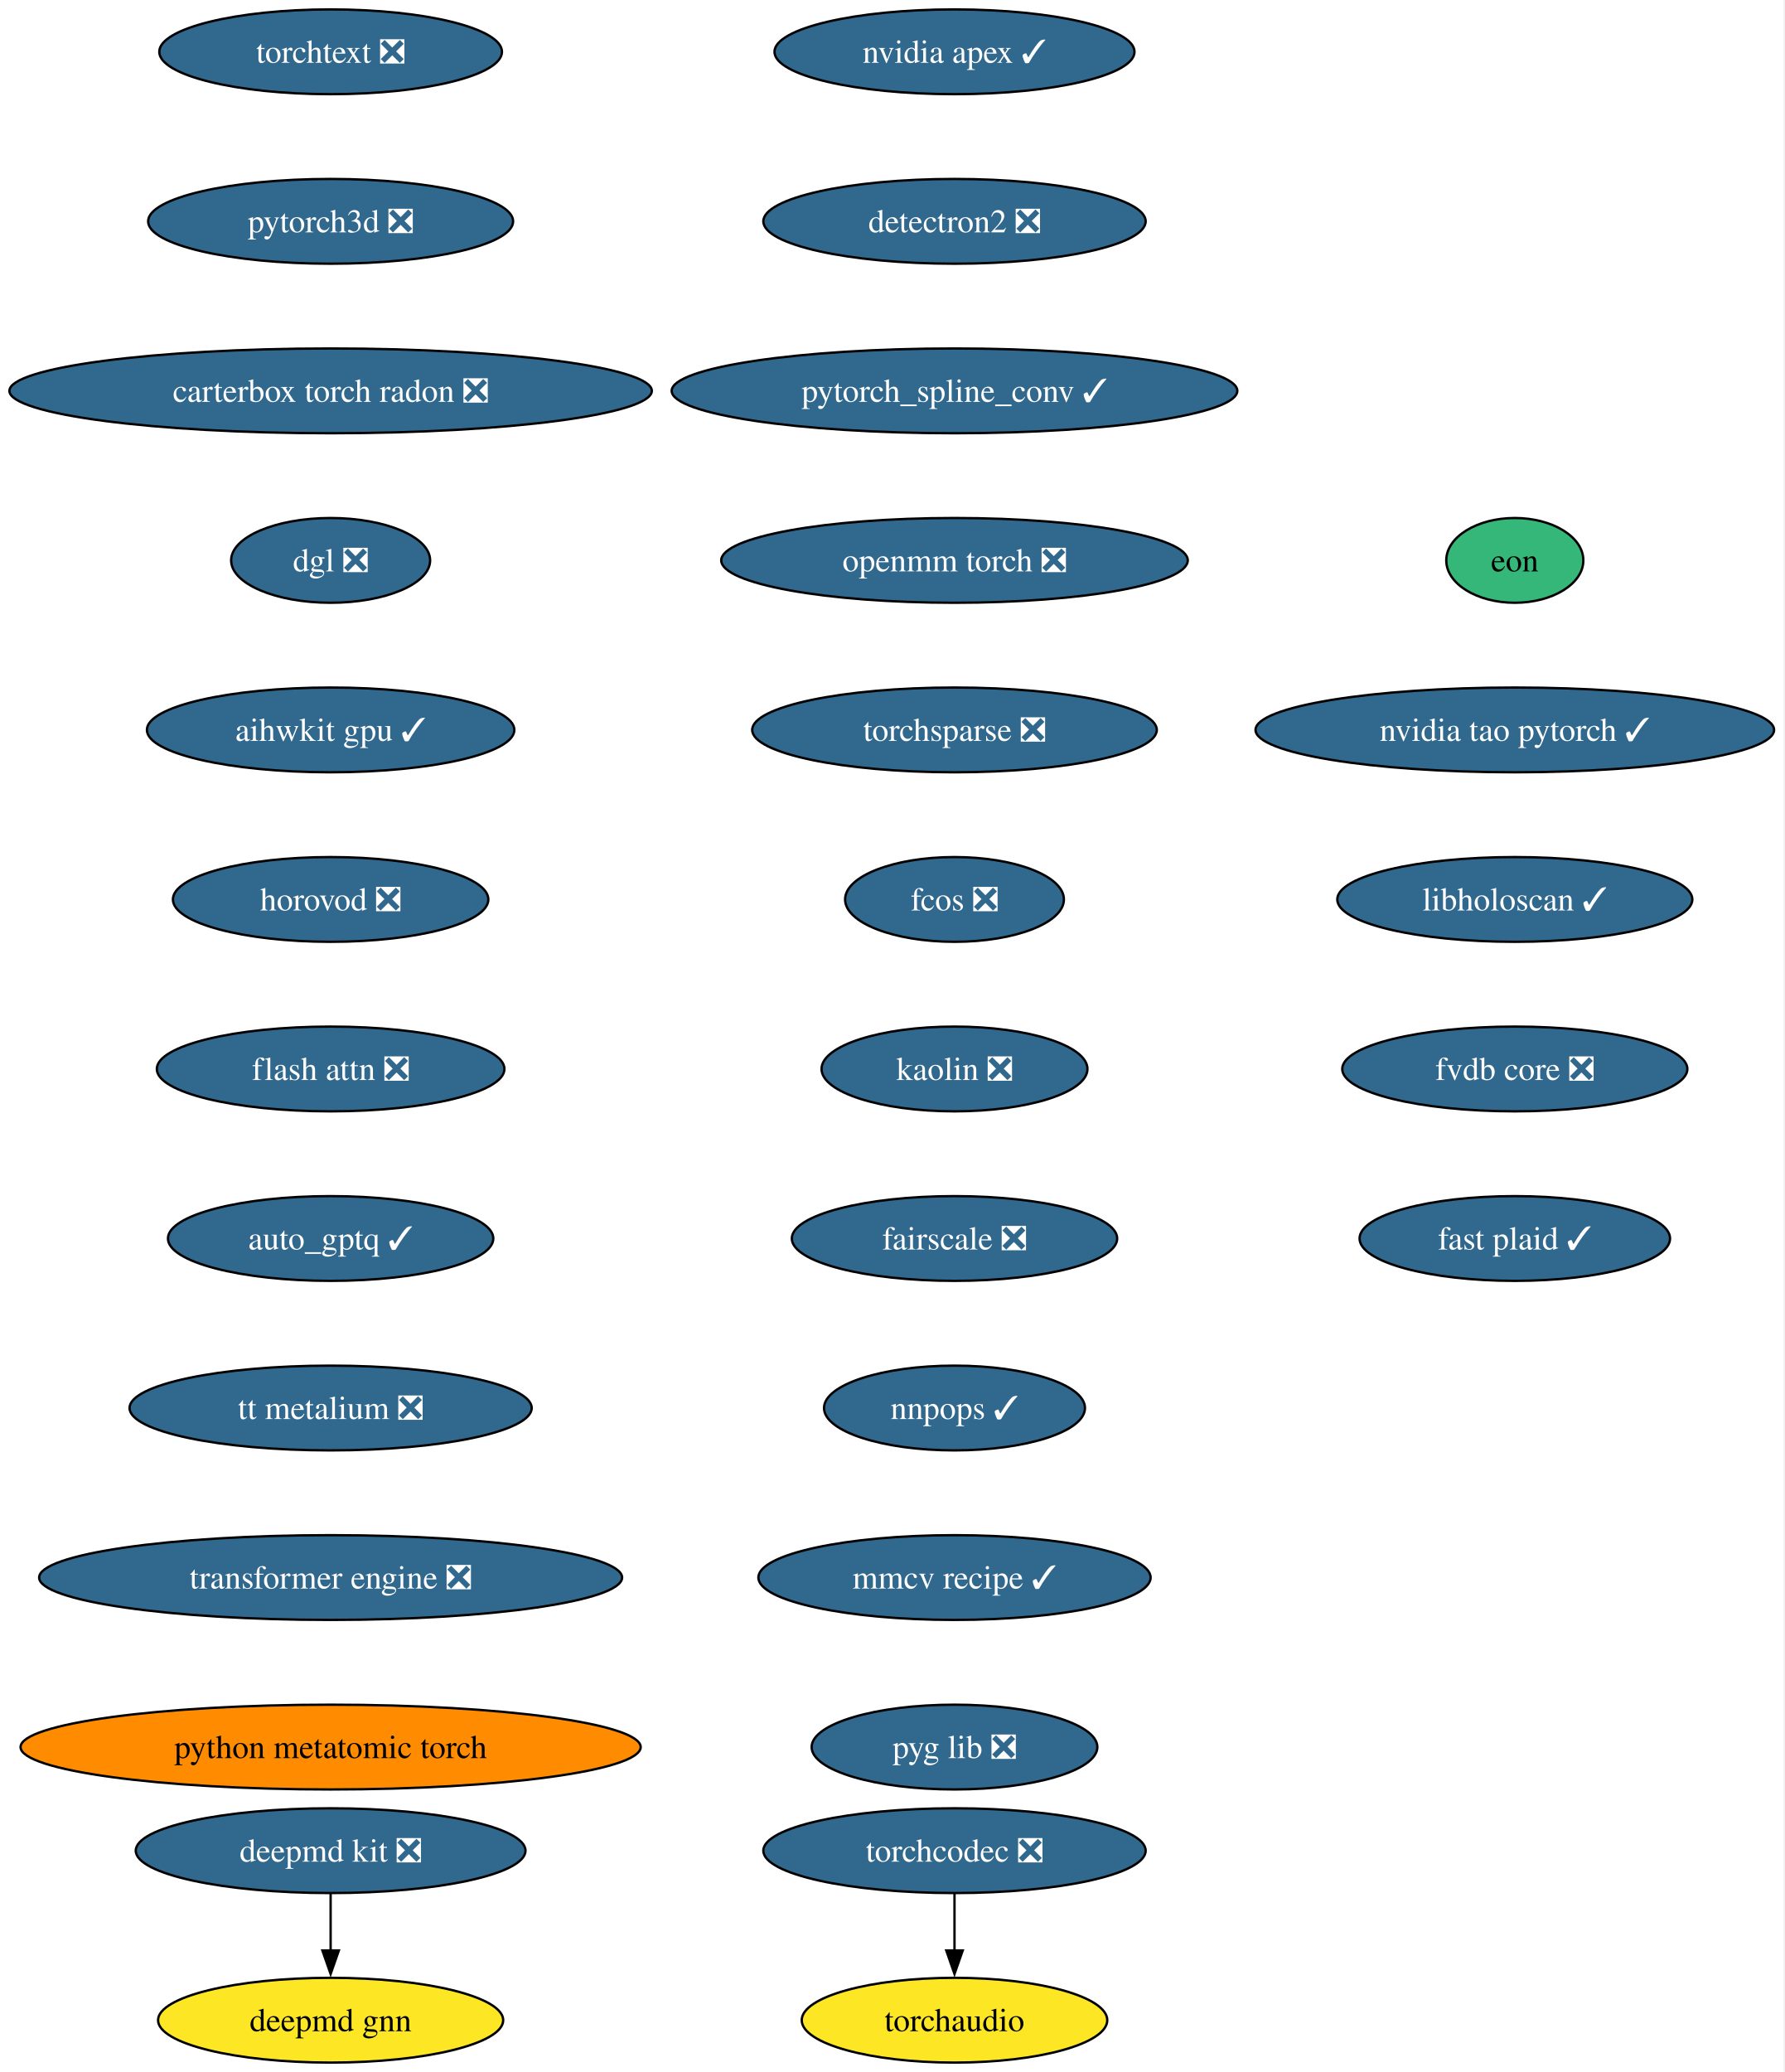
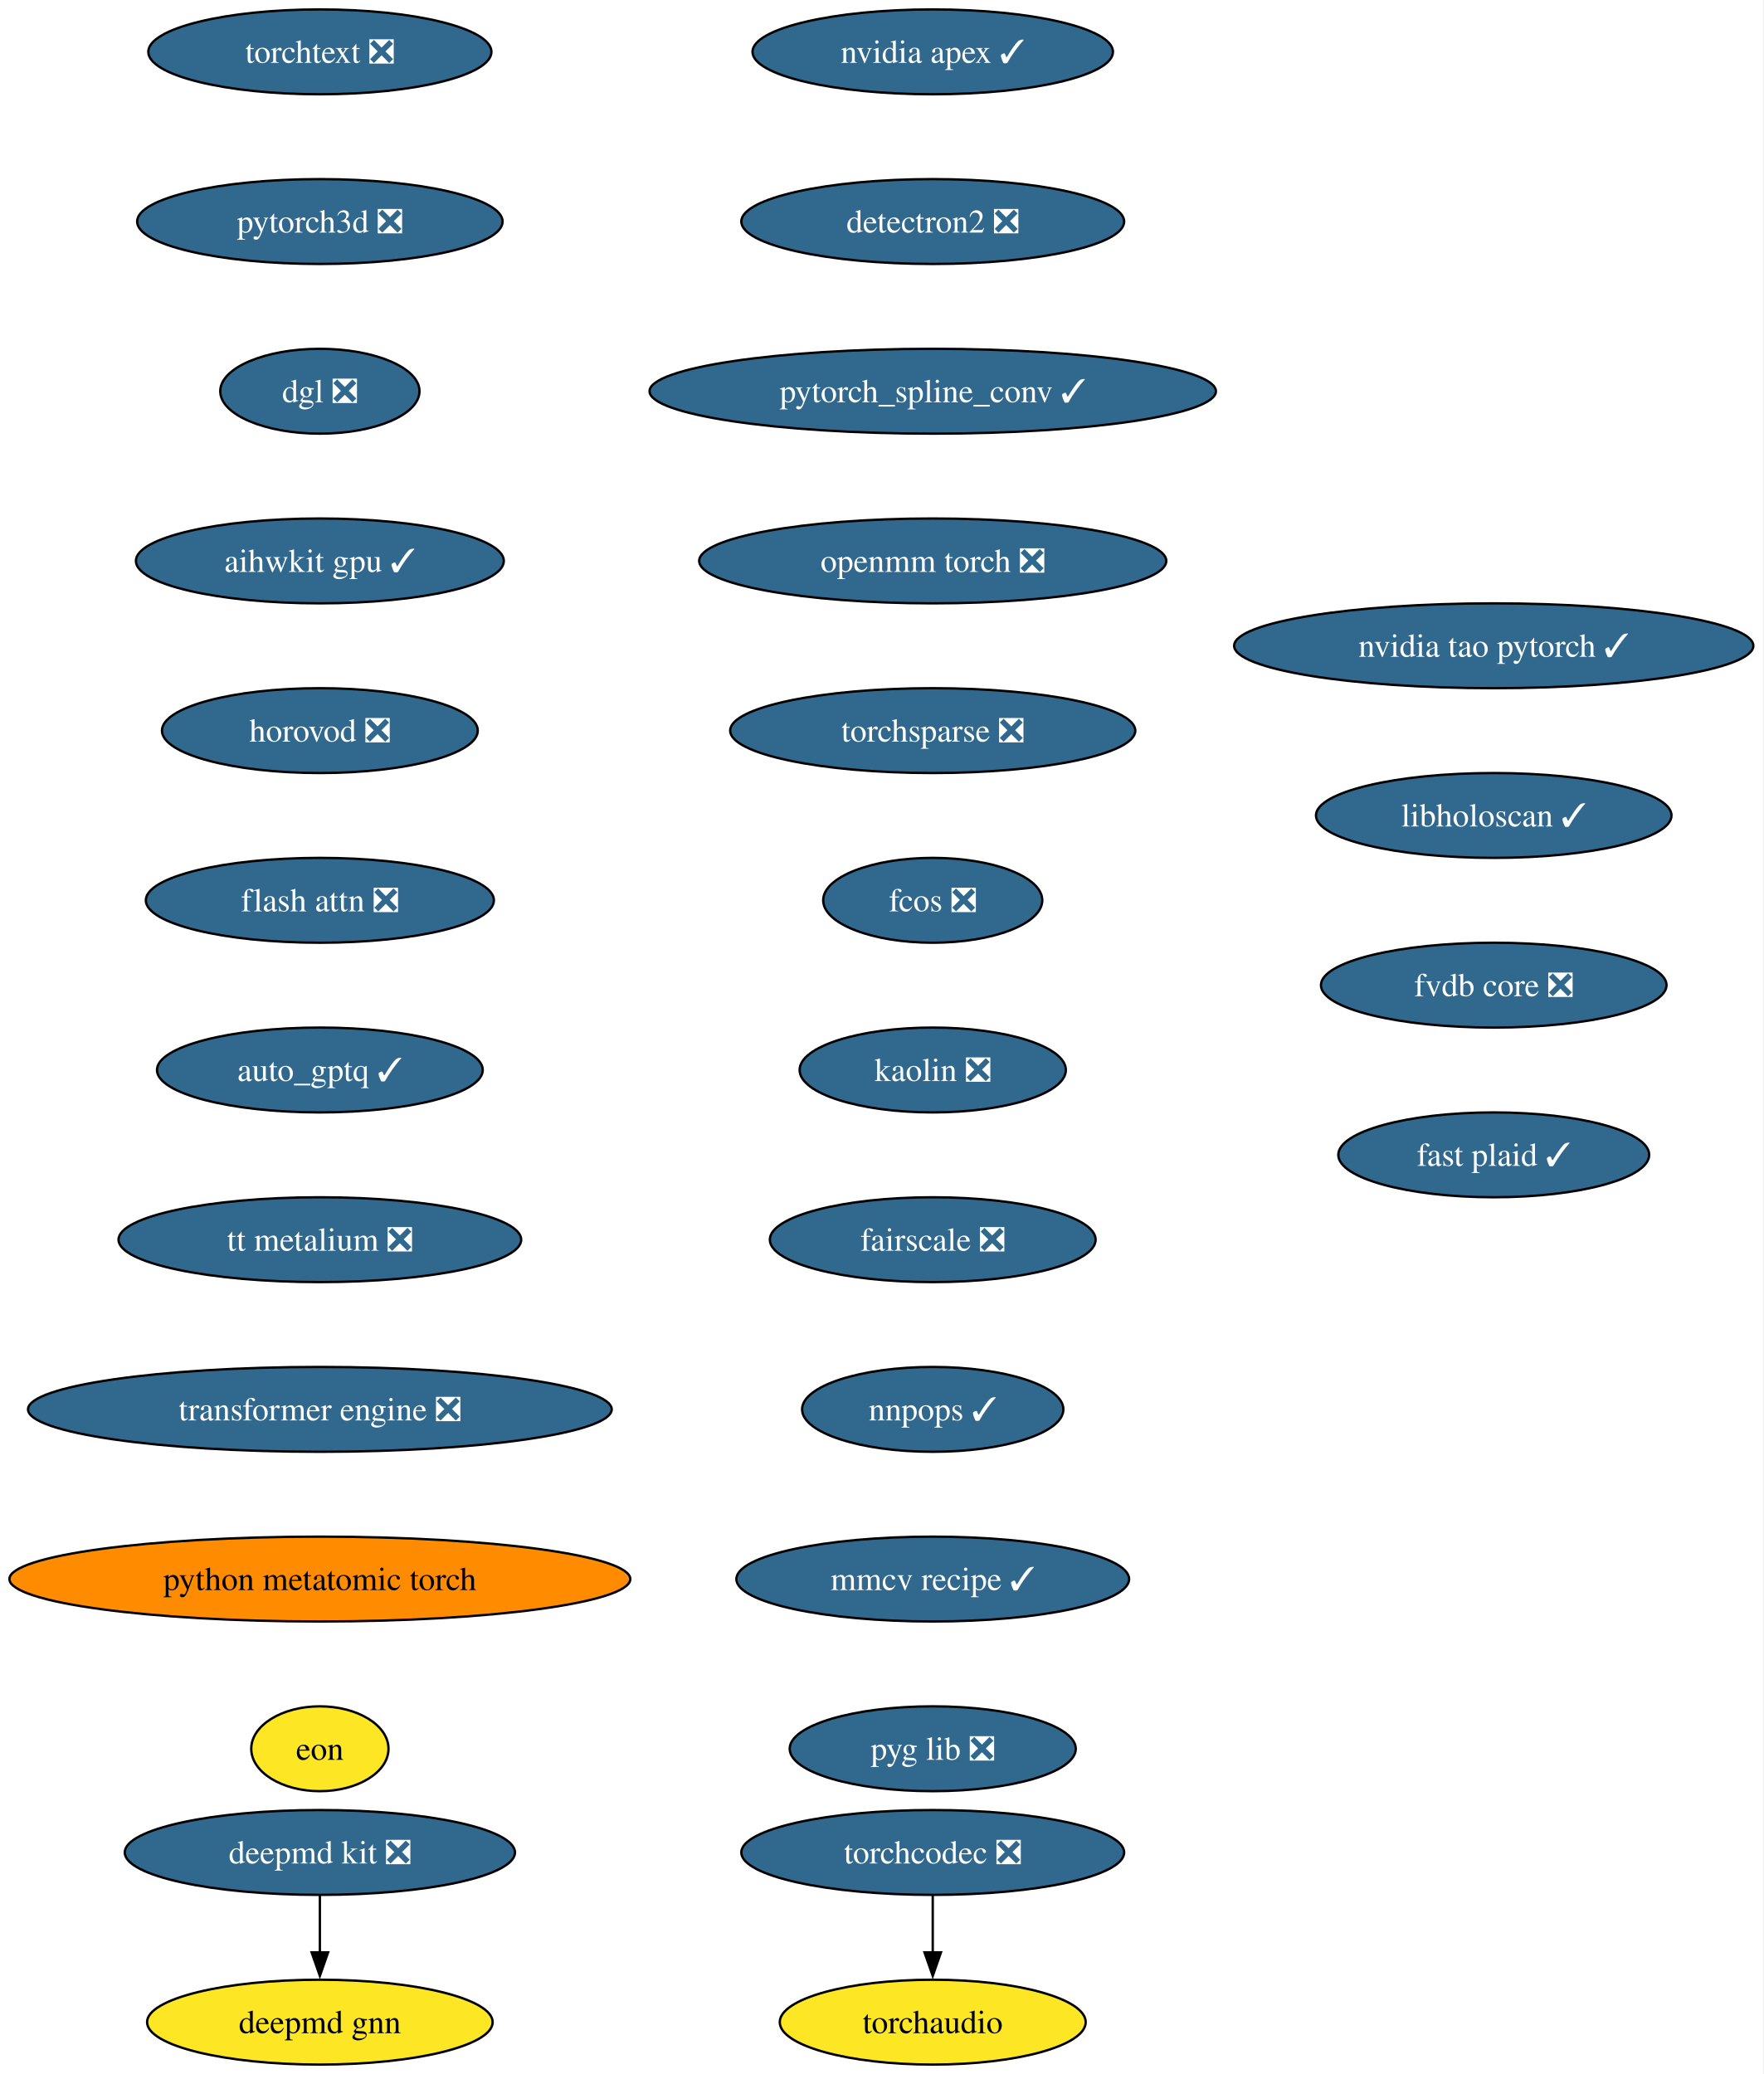
- <svg xmlns="http://www.w3.org/2000/svg" xmlns:xlink="http://www.w3.org/1999/xlink" width="758pt" height="880pt" viewBox="0.00 0.00 758.00 880.00">
+ <svg xmlns="http://www.w3.org/2000/svg" xmlns:xlink="http://www.w3.org/1999/xlink" width="748pt" height="880pt" viewBox="0.00 0.00 748.00 880.00">
  <g id="graph0" class="graph" transform="scale(1 1) rotate(0) translate(4 876)">
-     <polygon fill="white" stroke="none" points="-4,4 -4,-876 753.57,-876 753.57,4 -4,4" />
+     <polygon fill="white" stroke="none" points="-4,4 -4,-876 743.84,-876 743.84,4 -4,4" />
    <g id="node1" class="node">
      <g id="a_node1">
        <a xlink:href="https://github.com/conda-forge/deepmd-kit-feedstock/pull/135" xlink:title="deepmd kit ❎">
-           <ellipse fill="#31688e" stroke="black" cx="136.44" cy="-90" rx="82.77" ry="18" />
-           <text xml:space="preserve" text-anchor="middle" x="136.44" y="-85.33" font-family="Times,serif" font-size="14.00" fill="white">deepmd kit ❎</text>
+           <ellipse fill="#31688e" stroke="black" cx="131.7" cy="-90" rx="82.77" ry="18" />
+           <text xml:space="preserve" text-anchor="middle" x="131.7" y="-85.33" font-family="Times,serif" font-size="14.00" fill="white">deepmd kit ❎</text>
        </a>
      </g>
    </g>
    <g id="node2" class="node">
      <g id="a_node2">
        <a xlink:href="https://github.com/conda-forge/deepmd-gnn-feedstock" xlink:title="deepmd gnn">
-           <ellipse fill="#fde725" stroke="black" cx="136.44" cy="-18" rx="73.3" ry="18" />
-           <text xml:space="preserve" text-anchor="middle" x="136.44" y="-13.32" font-family="Times,serif" font-size="14.00">deepmd gnn</text>
+           <ellipse fill="#fde725" stroke="black" cx="131.7" cy="-18" rx="73.3" ry="18" />
+           <text xml:space="preserve" text-anchor="middle" x="131.7" y="-13.32" font-family="Times,serif" font-size="14.00">deepmd gnn</text>
        </a>
      </g>
    </g>
    <g id="edge1" class="edge">
-       <path fill="none" stroke="black" d="M136.44,-71.7C136.44,-64.41 136.44,-55.73 136.44,-47.54" />
-       <polygon fill="black" stroke="black" points="139.94,-47.62 136.44,-37.62 132.94,-47.62 139.94,-47.62" />
+       <path fill="none" stroke="black" d="M131.7,-71.7C131.7,-64.41 131.7,-55.73 131.7,-47.54" />
+       <polygon fill="black" stroke="black" points="135.2,-47.62 131.7,-37.62 128.2,-47.62 135.2,-47.62" />
    </g>
    <g id="node3" class="node">
      <g id="a_node3">
        <a xlink:href="https://github.com/conda-forge/nvidia-apex-feedstock/pull/70" xlink:title="nvidia apex ✓">
-           <ellipse fill="#31688e" stroke="black" cx="401.44" cy="-854" rx="76.46" ry="18" />
-           <text xml:space="preserve" text-anchor="middle" x="401.44" y="-849.33" font-family="Times,serif" font-size="14.00" fill="white">nvidia apex ✓</text>
+           <ellipse fill="#31688e" stroke="black" cx="391.7" cy="-854" rx="76.46" ry="18" />
+           <text xml:space="preserve" text-anchor="middle" x="391.7" y="-849.33" font-family="Times,serif" font-size="14.00" fill="white">nvidia apex ✓</text>
        </a>
      </g>
    </g>
    <g id="node4" class="node">
      <g id="a_node4">
        <a xlink:href="https://github.com/conda-forge/detectron2-feedstock/pull/60" xlink:title="detectron2 ❎">
-           <ellipse fill="#31688e" stroke="black" cx="401.44" cy="-782" rx="81.2" ry="18" />
-           <text xml:space="preserve" text-anchor="middle" x="401.44" y="-777.33" font-family="Times,serif" font-size="14.00" fill="white">detectron2 ❎</text>
+           <ellipse fill="#31688e" stroke="black" cx="391.7" cy="-782" rx="81.2" ry="18" />
+           <text xml:space="preserve" text-anchor="middle" x="391.7" y="-777.33" font-family="Times,serif" font-size="14.00" fill="white">detectron2 ❎</text>
        </a>
      </g>
    </g>
    <g id="node5" class="node">
      <g id="a_node5">
        <a xlink:href="https://github.com/conda-forge/pytorch_spline_conv-feedstock/pull/53" xlink:title="pytorch_spline_conv ✓">
-           <ellipse fill="#31688e" stroke="black" cx="401.44" cy="-710" rx="120.13" ry="18" />
-           <text xml:space="preserve" text-anchor="middle" x="401.44" y="-705.33" font-family="Times,serif" font-size="14.00" fill="white">pytorch_spline_conv ✓</text>
+           <ellipse fill="#31688e" stroke="black" cx="391.7" cy="-710" rx="120.13" ry="18" />
+           <text xml:space="preserve" text-anchor="middle" x="391.7" y="-705.33" font-family="Times,serif" font-size="14.00" fill="white">pytorch_spline_conv ✓</text>
        </a>
      </g>
    </g>
    <g id="node6" class="node">
      <g id="a_node6">
        <a xlink:href="https://github.com/conda-forge/openmm-torch-feedstock/pull/78" xlink:title="openmm torch ❎">
-           <ellipse fill="#31688e" stroke="black" cx="401.44" cy="-638" rx="99.08" ry="18" />
-           <text xml:space="preserve" text-anchor="middle" x="401.44" y="-633.33" font-family="Times,serif" font-size="14.00" fill="white">openmm torch ❎</text>
+           <ellipse fill="#31688e" stroke="black" cx="391.7" cy="-638" rx="99.08" ry="18" />
+           <text xml:space="preserve" text-anchor="middle" x="391.7" y="-633.33" font-family="Times,serif" font-size="14.00" fill="white">openmm torch ❎</text>
        </a>
      </g>
    </g>
    <g id="node7" class="node">
      <g id="a_node7">
        <a xlink:href="https://github.com/conda-forge/torchsparse-feedstock/pull/49" xlink:title="torchsparse ❎">
-           <ellipse fill="#31688e" stroke="black" cx="401.44" cy="-566" rx="85.93" ry="18" />
-           <text xml:space="preserve" text-anchor="middle" x="401.44" y="-561.33" font-family="Times,serif" font-size="14.00" fill="white">torchsparse ❎</text>
+           <ellipse fill="#31688e" stroke="black" cx="391.7" cy="-566" rx="85.93" ry="18" />
+           <text xml:space="preserve" text-anchor="middle" x="391.7" y="-561.33" font-family="Times,serif" font-size="14.00" fill="white">torchsparse ❎</text>
        </a>
      </g>
    </g>
    <g id="node8" class="node">
      <g id="a_node8">
        <a xlink:href="https://github.com/conda-forge/fcos-feedstock/pull/33" xlink:title="fcos ❎">
-           <ellipse fill="#31688e" stroke="black" cx="401.44" cy="-494" rx="46.47" ry="18" />
-           <text xml:space="preserve" text-anchor="middle" x="401.44" y="-489.32" font-family="Times,serif" font-size="14.00" fill="white">fcos ❎</text>
+           <ellipse fill="#31688e" stroke="black" cx="391.7" cy="-494" rx="46.47" ry="18" />
+           <text xml:space="preserve" text-anchor="middle" x="391.7" y="-489.32" font-family="Times,serif" font-size="14.00" fill="white">fcos ❎</text>
        </a>
      </g>
    </g>
    <g id="node9" class="node">
      <g id="a_node9">
        <a xlink:href="https://github.com/conda-forge/kaolin-feedstock/pull/51" xlink:title="kaolin ❎">
-           <ellipse fill="#31688e" stroke="black" cx="401.44" cy="-422" rx="56.47" ry="18" />
-           <text xml:space="preserve" text-anchor="middle" x="401.44" y="-417.32" font-family="Times,serif" font-size="14.00" fill="white">kaolin ❎</text>
+           <ellipse fill="#31688e" stroke="black" cx="391.7" cy="-422" rx="56.47" ry="18" />
+           <text xml:space="preserve" text-anchor="middle" x="391.7" y="-417.32" font-family="Times,serif" font-size="14.00" fill="white">kaolin ❎</text>
        </a>
      </g>
    </g>
    <g id="node10" class="node">
      <g id="a_node10">
        <a xlink:href="https://github.com/conda-forge/fairscale-feedstock/pull/48" xlink:title="fairscale ❎">
-           <ellipse fill="#31688e" stroke="black" cx="401.44" cy="-350" rx="69.1" ry="18" />
-           <text xml:space="preserve" text-anchor="middle" x="401.44" y="-345.32" font-family="Times,serif" font-size="14.00" fill="white">fairscale ❎</text>
+           <ellipse fill="#31688e" stroke="black" cx="391.7" cy="-350" rx="69.1" ry="18" />
+           <text xml:space="preserve" text-anchor="middle" x="391.7" y="-345.32" font-family="Times,serif" font-size="14.00" fill="white">fairscale ❎</text>
        </a>
      </g>
    </g>
    <g id="node11" class="node">
      <g id="a_node11">
        <a xlink:href="https://github.com/conda-forge/nnpops-feedstock/pull/58" xlink:title="nnpops ✓">
-           <ellipse fill="#31688e" stroke="black" cx="401.44" cy="-278" rx="55.42" ry="18" />
-           <text xml:space="preserve" text-anchor="middle" x="401.44" y="-273.32" font-family="Times,serif" font-size="14.00" fill="white">nnpops ✓</text>
+           <ellipse fill="#31688e" stroke="black" cx="391.7" cy="-278" rx="55.42" ry="18" />
+           <text xml:space="preserve" text-anchor="middle" x="391.7" y="-273.32" font-family="Times,serif" font-size="14.00" fill="white">nnpops ✓</text>
        </a>
      </g>
    </g>
    <g id="node12" class="node">
      <g id="a_node12">
        <a xlink:href="https://github.com/conda-forge/mmcv-recipe-feedstock/pull/54" xlink:title="mmcv recipe ✓">
-           <ellipse fill="#31688e" stroke="black" cx="401.44" cy="-206" rx="83.3" ry="18" />
-           <text xml:space="preserve" text-anchor="middle" x="401.44" y="-201.33" font-family="Times,serif" font-size="14.00" fill="white">mmcv recipe ✓</text>
+           <ellipse fill="#31688e" stroke="black" cx="391.7" cy="-206" rx="83.3" ry="18" />
+           <text xml:space="preserve" text-anchor="middle" x="391.7" y="-201.33" font-family="Times,serif" font-size="14.00" fill="white">mmcv recipe ✓</text>
        </a>
      </g>
    </g>
    <g id="node13" class="node">
      <g id="a_node13">
        <a xlink:href="https://github.com/conda-forge/pyg-lib-feedstock/pull/54" xlink:title="pyg lib ❎">
-           <ellipse fill="#31688e" stroke="black" cx="401.44" cy="-134" rx="60.68" ry="18" />
-           <text xml:space="preserve" text-anchor="middle" x="401.44" y="-129.32" font-family="Times,serif" font-size="14.00" fill="white">pyg lib ❎</text>
+           <ellipse fill="#31688e" stroke="black" cx="391.7" cy="-134" rx="60.68" ry="18" />
+           <text xml:space="preserve" text-anchor="middle" x="391.7" y="-129.32" font-family="Times,serif" font-size="14.00" fill="white">pyg lib ❎</text>
        </a>
      </g>
    </g>
    <g id="node14" class="node">
      <g id="a_node14">
        <a xlink:href="https://github.com/conda-forge/torchtext-feedstock/pull/41" xlink:title="torchtext ❎">
-           <ellipse fill="#31688e" stroke="black" cx="136.44" cy="-854" rx="72.78" ry="18" />
-           <text xml:space="preserve" text-anchor="middle" x="136.44" y="-849.33" font-family="Times,serif" font-size="14.00" fill="white">torchtext ❎</text>
+           <ellipse fill="#31688e" stroke="black" cx="131.7" cy="-854" rx="72.78" ry="18" />
+           <text xml:space="preserve" text-anchor="middle" x="131.7" y="-849.33" font-family="Times,serif" font-size="14.00" fill="white">torchtext ❎</text>
        </a>
      </g>
    </g>
    <g id="node15" class="node">
      <g id="a_node15">
        <a xlink:href="https://github.com/conda-forge/pytorch3d-feedstock/pull/39" xlink:title="pytorch3d ❎">
-           <ellipse fill="#31688e" stroke="black" cx="136.44" cy="-782" rx="77.52" ry="18" />
-           <text xml:space="preserve" text-anchor="middle" x="136.44" y="-777.33" font-family="Times,serif" font-size="14.00" fill="white">pytorch3d ❎</text>
+           <ellipse fill="#31688e" stroke="black" cx="131.7" cy="-782" rx="77.52" ry="18" />
+           <text xml:space="preserve" text-anchor="middle" x="131.7" y="-777.33" font-family="Times,serif" font-size="14.00" fill="white">pytorch3d ❎</text>
        </a>
      </g>
    </g>
    <g id="node16" class="node">
      <g id="a_node16">
-         <a xlink:href="https://github.com/conda-forge/carterbox-torch-radon-feedstock/pull/30" xlink:title="carterbox torch radon ❎">
-           <ellipse fill="#31688e" stroke="black" cx="136.44" cy="-710" rx="136.44" ry="18" />
-           <text xml:space="preserve" text-anchor="middle" x="136.44" y="-705.33" font-family="Times,serif" font-size="14.00" fill="white">carterbox torch radon ❎</text>
+         <a xlink:href="https://github.com/conda-forge/dgl-feedstock/pull/68" xlink:title="dgl ❎">
+           <ellipse fill="#31688e" stroke="black" cx="131.7" cy="-710" rx="42.26" ry="18" />
+           <text xml:space="preserve" text-anchor="middle" x="131.7" y="-705.33" font-family="Times,serif" font-size="14.00" fill="white">dgl ❎</text>
        </a>
      </g>
    </g>
    <g id="node17" class="node">
      <g id="a_node17">
-         <a xlink:href="https://github.com/conda-forge/dgl-feedstock/pull/68" xlink:title="dgl ❎">
-           <ellipse fill="#31688e" stroke="black" cx="136.44" cy="-638" rx="42.26" ry="18" />
-           <text xml:space="preserve" text-anchor="middle" x="136.44" y="-633.33" font-family="Times,serif" font-size="14.00" fill="white">dgl ❎</text>
+         <a xlink:href="https://github.com/conda-forge/aihwkit-gpu-feedstock/pull/38" xlink:title="aihwkit gpu ✓">
+           <ellipse fill="#31688e" stroke="black" cx="131.7" cy="-638" rx="78.04" ry="18" />
+           <text xml:space="preserve" text-anchor="middle" x="131.7" y="-633.33" font-family="Times,serif" font-size="14.00" fill="white">aihwkit gpu ✓</text>
        </a>
      </g>
    </g>
    <g id="node18" class="node">
      <g id="a_node18">
-         <a xlink:href="https://github.com/conda-forge/aihwkit-gpu-feedstock/pull/38" xlink:title="aihwkit gpu ✓">
-           <ellipse fill="#31688e" stroke="black" cx="136.44" cy="-566" rx="78.04" ry="18" />
-           <text xml:space="preserve" text-anchor="middle" x="136.44" y="-561.33" font-family="Times,serif" font-size="14.00" fill="white">aihwkit gpu ✓</text>
+         <a xlink:href="https://github.com/conda-forge/horovod-feedstock/pull/48" xlink:title="horovod ❎">
+           <ellipse fill="#31688e" stroke="black" cx="131.7" cy="-566" rx="66.99" ry="18" />
+           <text xml:space="preserve" text-anchor="middle" x="131.7" y="-561.33" font-family="Times,serif" font-size="14.00" fill="white">horovod ❎</text>
        </a>
      </g>
    </g>
    <g id="node19" class="node">
      <g id="a_node19">
-         <a xlink:href="https://github.com/conda-forge/horovod-feedstock/pull/48" xlink:title="horovod ❎">
-           <ellipse fill="#31688e" stroke="black" cx="136.44" cy="-494" rx="66.99" ry="18" />
-           <text xml:space="preserve" text-anchor="middle" x="136.44" y="-489.32" font-family="Times,serif" font-size="14.00" fill="white">horovod ❎</text>
+         <a xlink:href="https://github.com/conda-forge/flash-attn-feedstock/pull/51" xlink:title="flash attn ❎">
+           <ellipse fill="#31688e" stroke="black" cx="131.7" cy="-494" rx="73.83" ry="18" />
+           <text xml:space="preserve" text-anchor="middle" x="131.7" y="-489.32" font-family="Times,serif" font-size="14.00" fill="white">flash attn ❎</text>
        </a>
      </g>
    </g>
    <g id="node20" class="node">
      <g id="a_node20">
-         <a xlink:href="https://github.com/conda-forge/flash-attn-feedstock/pull/51" xlink:title="flash attn ❎">
-           <ellipse fill="#31688e" stroke="black" cx="136.44" cy="-422" rx="73.83" ry="18" />
-           <text xml:space="preserve" text-anchor="middle" x="136.44" y="-417.32" font-family="Times,serif" font-size="14.00" fill="white">flash attn ❎</text>
+         <a xlink:href="https://github.com/conda-forge/auto_gptq-feedstock/pull/25" xlink:title="auto_gptq ✓">
+           <ellipse fill="#31688e" stroke="black" cx="131.7" cy="-422" rx="69.1" ry="18" />
+           <text xml:space="preserve" text-anchor="middle" x="131.7" y="-417.32" font-family="Times,serif" font-size="14.00" fill="white">auto_gptq ✓</text>
        </a>
      </g>
    </g>
    <g id="node21" class="node">
      <g id="a_node21">
-         <a xlink:href="https://github.com/conda-forge/auto_gptq-feedstock/pull/25" xlink:title="auto_gptq ✓">
-           <ellipse fill="#31688e" stroke="black" cx="136.44" cy="-350" rx="69.1" ry="18" />
-           <text xml:space="preserve" text-anchor="middle" x="136.44" y="-345.32" font-family="Times,serif" font-size="14.00" fill="white">auto_gptq ✓</text>
+         <a xlink:href="https://github.com/conda-forge/tt-metalium-feedstock/pull/25" xlink:title="tt metalium ❎">
+           <ellipse fill="#31688e" stroke="black" cx="131.7" cy="-350" rx="85.41" ry="18" />
+           <text xml:space="preserve" text-anchor="middle" x="131.7" y="-345.32" font-family="Times,serif" font-size="14.00" fill="white">tt metalium ❎</text>
+         </a>
+       </g>
+     </g>
+     <g id="node23" class="node">
+       <g id="a_node23">
+         <a xlink:href="https://github.com/conda-forge/transformer-engine-feedstock/pull/49" xlink:title="transformer engine ❎">
+           <ellipse fill="#31688e" stroke="black" cx="131.7" cy="-278" rx="123.81" ry="18" />
+           <text xml:space="preserve" text-anchor="middle" x="131.7" y="-273.32" font-family="Times,serif" font-size="14.00" fill="white">transformer engine ❎</text>
        </a>
      </g>
    </g>
    <g id="node22" class="node">
      <g id="a_node22">
-         <a xlink:href="https://github.com/conda-forge/tt-metalium-feedstock/pull/25" xlink:title="tt metalium ❎">
-           <ellipse fill="#31688e" stroke="black" cx="136.44" cy="-278" rx="85.41" ry="18" />
-           <text xml:space="preserve" text-anchor="middle" x="136.44" y="-273.32" font-family="Times,serif" font-size="14.00" fill="white">tt metalium ❎</text>
+         <a xlink:href="https://github.com/conda-forge/torchaudio-feedstock" xlink:title="torchaudio">
+           <ellipse fill="#fde725" stroke="black" cx="391.7" cy="-18" rx="64.89" ry="18" />
+           <text xml:space="preserve" text-anchor="middle" x="391.7" y="-13.32" font-family="Times,serif" font-size="14.00">torchaudio</text>
+         </a>
+       </g>
+     </g>
+     <g id="node25" class="node">
+       <g id="a_node25">
+         <a xlink:href="https://github.com/conda-forge/python-metatomic-torch-feedstock" xlink:title="python metatomic torch">
+           <ellipse fill="#ff8c00" stroke="black" cx="131.7" cy="-206" rx="131.7" ry="18" />
+           <text xml:space="preserve" text-anchor="middle" x="131.7" y="-201.33" font-family="Times,serif" font-size="14.00">python metatomic torch</text>
        </a>
      </g>
    </g>
    <g id="node24" class="node">
      <g id="a_node24">
-         <a xlink:href="https://github.com/conda-forge/transformer-engine-feedstock/pull/49" xlink:title="transformer engine ❎">
-           <ellipse fill="#31688e" stroke="black" cx="136.44" cy="-206" rx="123.81" ry="18" />
-           <text xml:space="preserve" text-anchor="middle" x="136.44" y="-201.33" font-family="Times,serif" font-size="14.00" fill="white">transformer engine ❎</text>
-         </a>
-       </g>
-     </g>
-     <g id="node23" class="node">
-       <g id="a_node23">
-         <a xlink:href="https://github.com/conda-forge/torchaudio-feedstock" xlink:title="torchaudio">
-           <ellipse fill="#fde725" stroke="black" cx="401.44" cy="-18" rx="64.89" ry="18" />
-           <text xml:space="preserve" text-anchor="middle" x="401.44" y="-13.32" font-family="Times,serif" font-size="14.00">torchaudio</text>
-         </a>
-       </g>
+         <a xlink:href="https://github.com/conda-forge/torchcodec-feedstock/pull/77" xlink:title="torchcodec ❎">
+           <ellipse fill="#31688e" stroke="black" cx="391.7" cy="-90" rx="81.2" ry="18" />
+           <text xml:space="preserve" text-anchor="middle" x="391.7" y="-85.33" font-family="Times,serif" font-size="14.00" fill="white">torchcodec ❎</text>
+         </a>
+       </g>
+     </g>
+     <g id="edge20" class="edge">
+       <path fill="none" stroke="black" d="M391.7,-71.7C391.7,-64.41 391.7,-55.73 391.7,-47.54" />
+       <polygon fill="black" stroke="black" points="395.2,-47.62 391.7,-37.62 388.2,-47.62 395.2,-47.62" />
    </g>
    <g id="node26" class="node">
      <g id="a_node26">
-         <a xlink:href="https://github.com/conda-forge/python-metatomic-torch-feedstock" xlink:title="python metatomic torch">
-           <ellipse fill="#ff8c00" stroke="black" cx="136.44" cy="-134" rx="131.7" ry="18" />
-           <text xml:space="preserve" text-anchor="middle" x="136.44" y="-129.32" font-family="Times,serif" font-size="14.00">python metatomic torch</text>
-         </a>
-       </g>
-     </g>
-     <g id="node25" class="node">
-       <g id="a_node25">
-         <a xlink:href="https://github.com/conda-forge/torchcodec-feedstock/pull/77" xlink:title="torchcodec ❎">
-           <ellipse fill="#31688e" stroke="black" cx="401.44" cy="-90" rx="81.2" ry="18" />
-           <text xml:space="preserve" text-anchor="middle" x="401.44" y="-85.33" font-family="Times,serif" font-size="14.00" fill="white">torchcodec ❎</text>
-         </a>
-       </g>
-     </g>
-     <g id="edge21" class="edge">
-       <path fill="none" stroke="black" d="M401.44,-71.7C401.44,-64.41 401.44,-55.73 401.44,-47.54" />
-       <polygon fill="black" stroke="black" points="404.94,-47.62 401.44,-37.62 397.94,-47.62 404.94,-47.62" />
+         <a xlink:href="https://github.com/conda-forge/eon-feedstock" xlink:title="eon">
+           <ellipse fill="#fde725" stroke="black" cx="131.7" cy="-134" rx="29.11" ry="18" />
+           <text xml:space="preserve" text-anchor="middle" x="131.7" y="-129.32" font-family="Times,serif" font-size="14.00">eon</text>
+         </a>
+       </g>
    </g>
    <g id="node27" class="node">
      <g id="a_node27">
-         <a xlink:href="https://github.com/conda-forge/eon-feedstock" xlink:title="eon">
-           <ellipse fill="#35b779" stroke="black" cx="639.44" cy="-638" rx="29.11" ry="18" />
-           <text xml:space="preserve" text-anchor="middle" x="639.44" y="-633.33" font-family="Times,serif" font-size="14.00">eon</text>
+         <a xlink:href="https://github.com/conda-forge/nvidia-tao-pytorch-feedstock/pull/11" xlink:title="nvidia tao pytorch ✓">
+           <ellipse fill="#31688e" stroke="black" cx="629.7" cy="-602" rx="110.13" ry="18" />
+           <text xml:space="preserve" text-anchor="middle" x="629.7" y="-597.33" font-family="Times,serif" font-size="14.00" fill="white">nvidia tao pytorch ✓</text>
        </a>
      </g>
    </g>
    <g id="node28" class="node">
      <g id="a_node28">
-         <a xlink:href="https://github.com/conda-forge/nvidia-tao-pytorch-feedstock/pull/11" xlink:title="nvidia tao pytorch ✓">
-           <ellipse fill="#31688e" stroke="black" cx="639.44" cy="-566" rx="110.13" ry="18" />
-           <text xml:space="preserve" text-anchor="middle" x="639.44" y="-561.33" font-family="Times,serif" font-size="14.00" fill="white">nvidia tao pytorch ✓</text>
+         <a xlink:href="https://github.com/conda-forge/libholoscan-feedstock/pull/17" xlink:title="libholoscan ✓">
+           <ellipse fill="#31688e" stroke="black" cx="629.7" cy="-530" rx="75.41" ry="18" />
+           <text xml:space="preserve" text-anchor="middle" x="629.7" y="-525.33" font-family="Times,serif" font-size="14.00" fill="white">libholoscan ✓</text>
        </a>
      </g>
    </g>
    <g id="node29" class="node">
      <g id="a_node29">
-         <a xlink:href="https://github.com/conda-forge/libholoscan-feedstock/pull/17" xlink:title="libholoscan ✓">
-           <ellipse fill="#31688e" stroke="black" cx="639.44" cy="-494" rx="75.41" ry="18" />
-           <text xml:space="preserve" text-anchor="middle" x="639.44" y="-489.32" font-family="Times,serif" font-size="14.00" fill="white">libholoscan ✓</text>
+         <a xlink:href="https://github.com/conda-forge/fvdb-core-feedstock/pull/40" xlink:title="fvdb core ❎">
+           <ellipse fill="#31688e" stroke="black" cx="629.7" cy="-458" rx="73.3" ry="18" />
+           <text xml:space="preserve" text-anchor="middle" x="629.7" y="-453.32" font-family="Times,serif" font-size="14.00" fill="white">fvdb core ❎</text>
        </a>
      </g>
    </g>
    <g id="node30" class="node">
      <g id="a_node30">
-         <a xlink:href="https://github.com/conda-forge/fvdb-core-feedstock/pull/40" xlink:title="fvdb core ❎">
-           <ellipse fill="#31688e" stroke="black" cx="639.44" cy="-422" rx="73.3" ry="18" />
-           <text xml:space="preserve" text-anchor="middle" x="639.44" y="-417.32" font-family="Times,serif" font-size="14.00" fill="white">fvdb core ❎</text>
-         </a>
-       </g>
-     </g>
-     <g id="node31" class="node">
-       <g id="a_node31">
        <a xlink:href="https://github.com/conda-forge/fast-plaid-feedstock/pull/5" xlink:title="fast plaid ✓">
-           <ellipse fill="#31688e" stroke="black" cx="639.44" cy="-350" rx="65.94" ry="18" />
-           <text xml:space="preserve" text-anchor="middle" x="639.44" y="-345.32" font-family="Times,serif" font-size="14.00" fill="white">fast plaid ✓</text>
+           <ellipse fill="#31688e" stroke="black" cx="629.7" cy="-386" rx="65.94" ry="18" />
+           <text xml:space="preserve" text-anchor="middle" x="629.7" y="-381.32" font-family="Times,serif" font-size="14.00" fill="white">fast plaid ✓</text>
        </a>
      </g>
    </g>
  </g>
</svg>
